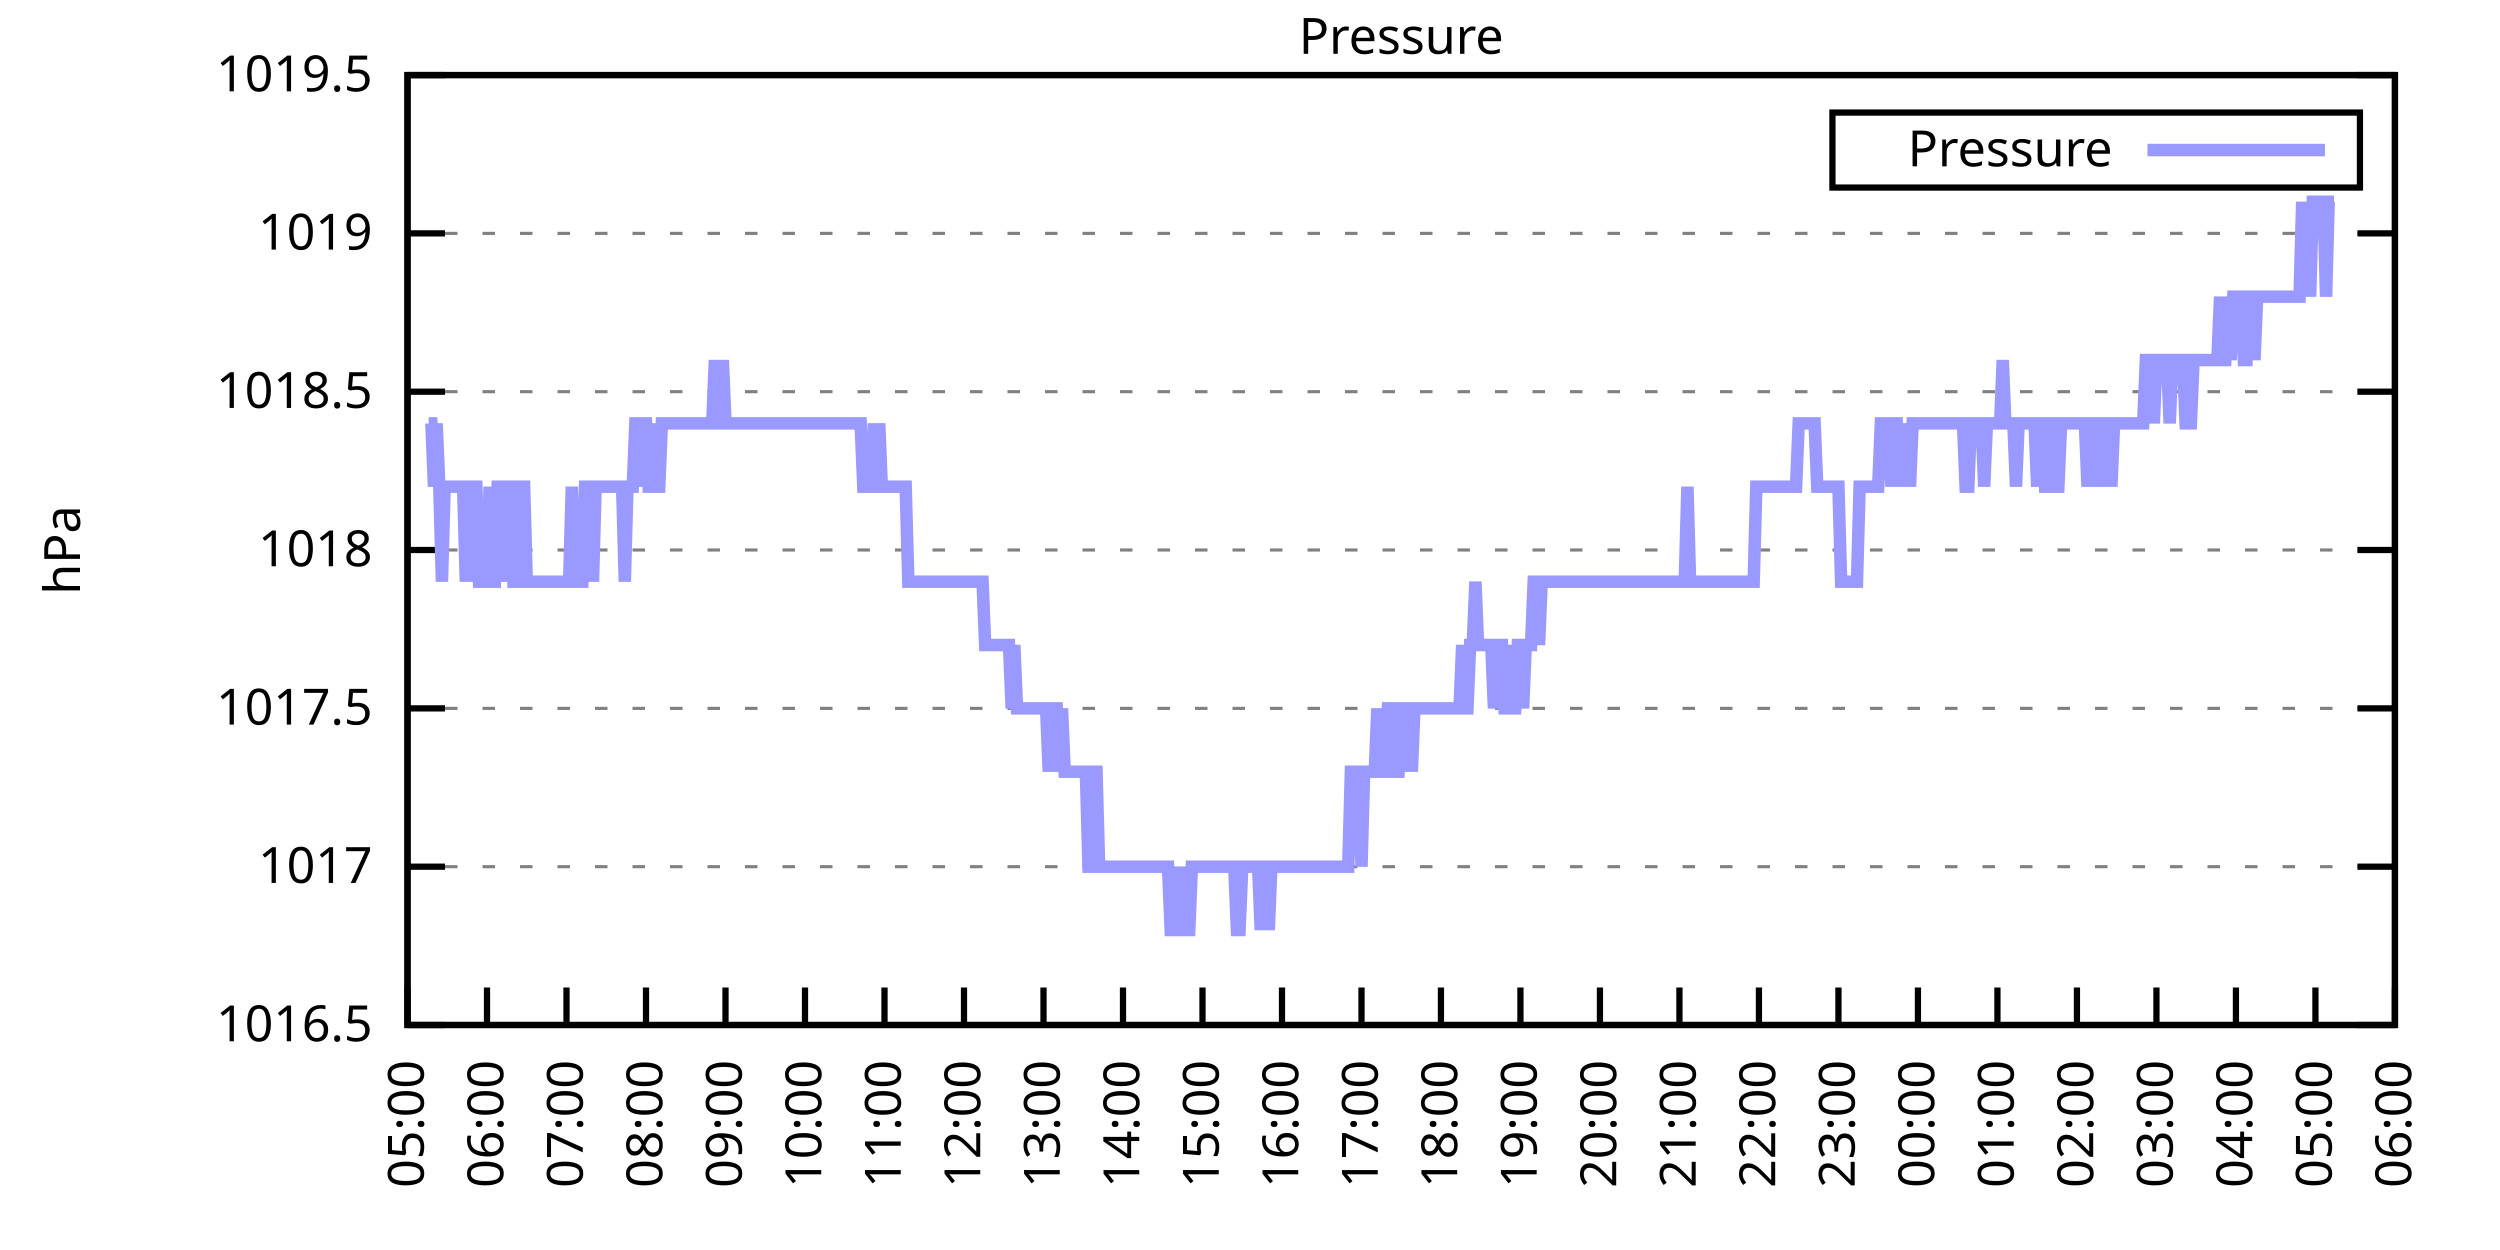
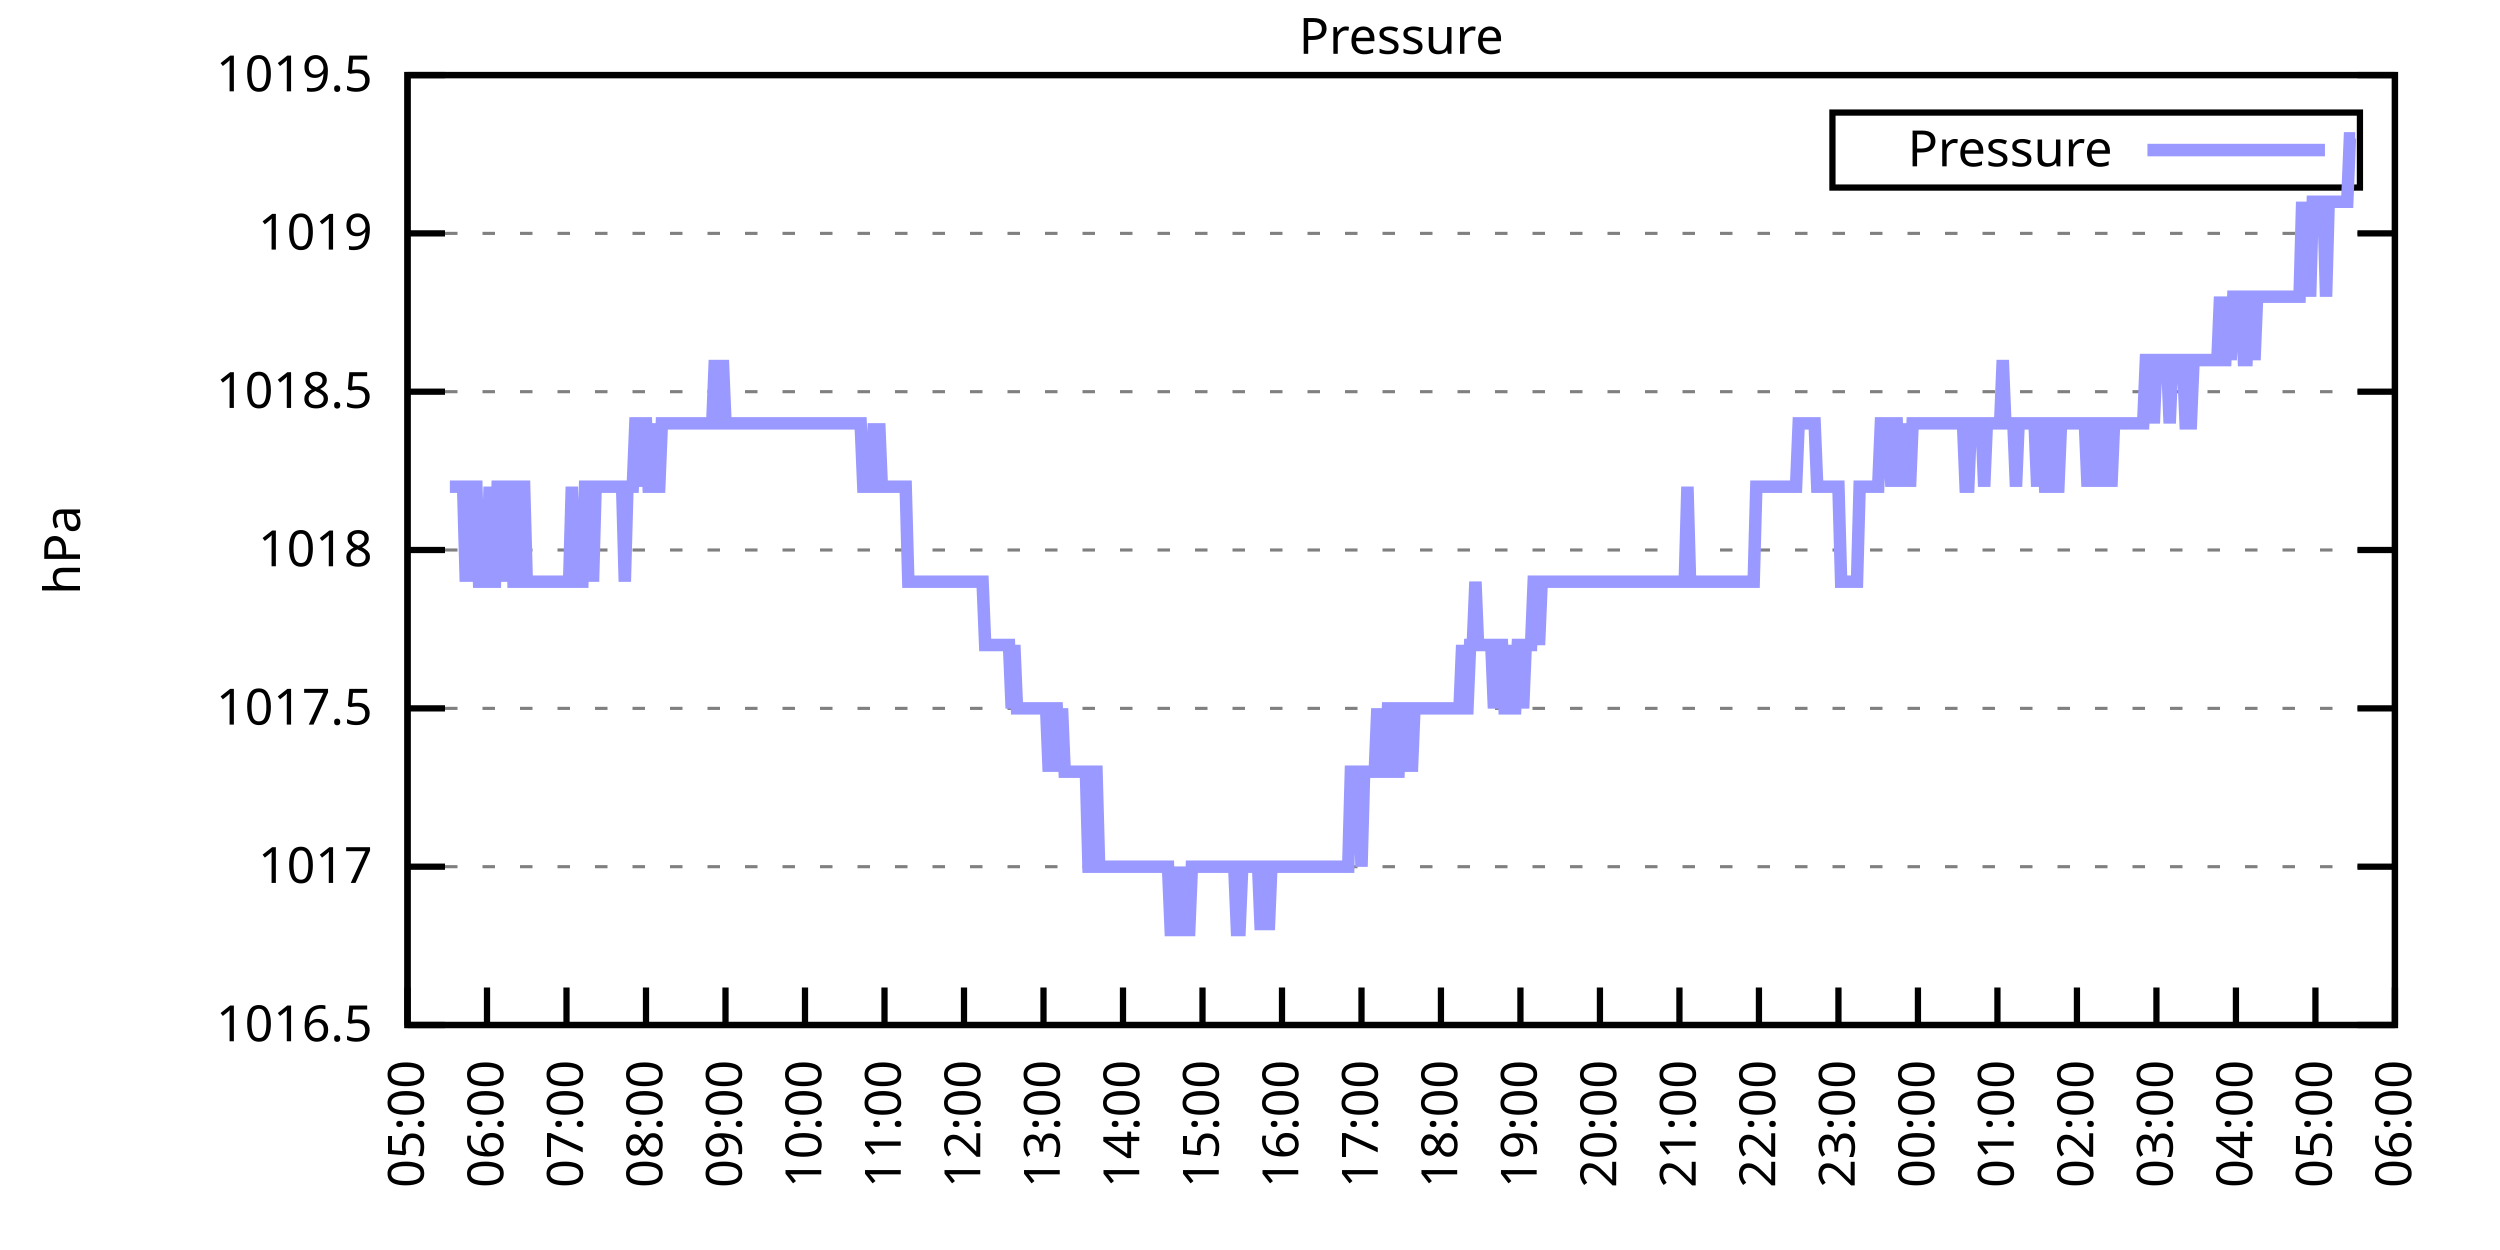
<svg xmlns="http://www.w3.org/2000/svg" xmlns:xlink="http://www.w3.org/1999/xlink" width="400" height="200" viewBox="0 0 400 200">
  <g id="gnuplot_canvas">
    <rect x="0" y="0" width="400" height="200" fill="none" />
    <defs>
      <circle id="gpDot" r="0.5" stroke-width="0.5" stroke="currentColor" />
      <path id="gpPt0" stroke-width="0.333" stroke="currentColor" d="M-1,0 h2 M0,-1 v2" />
      <path id="gpPt1" stroke-width="0.333" stroke="currentColor" d="M-1,-1 L1,1 M1,-1 L-1,1" />
      <path id="gpPt2" stroke-width="0.333" stroke="currentColor" d="M-1,0 L1,0 M0,-1 L0,1 M-1,-1 L1,1 M-1,1 L1,-1" />
      <rect id="gpPt3" stroke-width="0.333" stroke="currentColor" x="-1" y="-1" width="2" height="2" />
      <rect id="gpPt4" stroke-width="0.333" stroke="currentColor" fill="currentColor" x="-1" y="-1" width="2" height="2" />
      <circle id="gpPt5" stroke-width="0.333" stroke="currentColor" cx="0" cy="0" r="1" />
      <use xlink:href="#gpPt5" id="gpPt6" fill="currentColor" stroke="none" />
      <path id="gpPt7" stroke-width="0.333" stroke="currentColor" d="M0,-1.33 L-1.33,0.67 L1.33,0.67 z" />
      <use xlink:href="#gpPt7" id="gpPt8" fill="currentColor" stroke="none" />
      <use xlink:href="#gpPt7" id="gpPt9" stroke="currentColor" transform="rotate(180)" />
      <use xlink:href="#gpPt9" id="gpPt10" fill="currentColor" stroke="none" />
      <use xlink:href="#gpPt3" id="gpPt11" stroke="currentColor" transform="rotate(45)" />
      <use xlink:href="#gpPt11" id="gpPt12" fill="currentColor" stroke="none" />
      <path id="gpPt13" stroke-width="0.333" stroke="currentColor" d="M0,1.330 L1.265,0.411 L0.782,-1.067 L-0.782,-1.076 L-1.265,0.411 z" />
      <use xlink:href="#gpPt13" id="gpPt14" fill="currentColor" stroke="none" />
      <filter id="textbox" filterUnits="objectBoundingBox" x="0" y="0" height="1" width="1">
        <feFlood flood-color="white" flood-opacity="1" result="bgnd" />
        <feComposite in="SourceGraphic" in2="bgnd" operator="atop" />
      </filter>
      <filter id="greybox" filterUnits="objectBoundingBox" x="0" y="0" height="1" width="1">
        <feFlood flood-color="lightgrey" flood-opacity="1" result="grey" />
        <feComposite in="SourceGraphic" in2="grey" operator="atop" />
      </filter>
    </defs>
    <g fill="none" color="white" stroke="currentColor" stroke-width="1.00" stroke-linecap="butt" stroke-linejoin="miter">
</g>
    <g fill="none" color="black" stroke="currentColor" stroke-width="1.00" stroke-linecap="butt" stroke-linejoin="miter">
      <g stroke="none" shape-rendering="crispEdges">
        <polygon fill="rgb(255, 255, 255)" points="65.20,164.00 383.18,164.00 383.18,12.02 65.20,12.02 " />
      </g>
    </g>
    <g fill="none" color="black" stroke="currentColor" stroke-width="1.00" stroke-linecap="butt" stroke-linejoin="miter">
</g>
    <g fill="none" color="black" stroke="black" stroke-width="0.50" stroke-linecap="butt" stroke-linejoin="miter">
</g>
    <g fill="none" color="gray" stroke="currentColor" stroke-width="0.50" stroke-linecap="butt" stroke-linejoin="miter">
      <path stroke="gray" stroke-dasharray="2,4" class="gridline" d="M65.20,164.00 L383.19,164.00  " />
    </g>
    <g fill="none" color="gray" stroke="gray" stroke-width="1.00" stroke-linecap="butt" stroke-linejoin="miter">
</g>
    <g fill="none" color="black" stroke="currentColor" stroke-width="1.00" stroke-linecap="butt" stroke-linejoin="miter">
      <path stroke="black" d="M65.20,164.00 L71.20,164.00 M383.19,164.00 L377.19,164.00  " />
      <g transform="translate(59.60,166.60)" stroke="none" fill="black" font-family="Sans" font-size="8.00" text-anchor="end">
        <text>
          <tspan font-family="Sans"> 1016.5</tspan>
        </text>
      </g>
    </g>
    <g fill="none" color="black" stroke="currentColor" stroke-width="1.00" stroke-linecap="butt" stroke-linejoin="miter">
</g>
    <g fill="none" color="black" stroke="black" stroke-width="0.50" stroke-linecap="butt" stroke-linejoin="miter">
</g>
    <g fill="none" color="gray" stroke="currentColor" stroke-width="0.50" stroke-linecap="butt" stroke-linejoin="miter">
      <path stroke="gray" stroke-dasharray="2,4" class="gridline" d="M65.20,138.67 L383.19,138.67  " />
    </g>
    <g fill="none" color="gray" stroke="gray" stroke-width="1.00" stroke-linecap="butt" stroke-linejoin="miter">
</g>
    <g fill="none" color="black" stroke="currentColor" stroke-width="1.00" stroke-linecap="butt" stroke-linejoin="miter">
      <path stroke="black" d="M65.20,138.67 L71.20,138.67 M383.19,138.67 L377.19,138.67  " />
      <g transform="translate(59.60,141.27)" stroke="none" fill="black" font-family="Sans" font-size="8.00" text-anchor="end">
        <text>
          <tspan font-family="Sans"> 1017</tspan>
        </text>
      </g>
    </g>
    <g fill="none" color="black" stroke="currentColor" stroke-width="1.00" stroke-linecap="butt" stroke-linejoin="miter">
</g>
    <g fill="none" color="black" stroke="black" stroke-width="0.50" stroke-linecap="butt" stroke-linejoin="miter">
</g>
    <g fill="none" color="gray" stroke="currentColor" stroke-width="0.50" stroke-linecap="butt" stroke-linejoin="miter">
      <path stroke="gray" stroke-dasharray="2,4" class="gridline" d="M65.20,113.34 L383.19,113.34  " />
    </g>
    <g fill="none" color="gray" stroke="gray" stroke-width="1.00" stroke-linecap="butt" stroke-linejoin="miter">
</g>
    <g fill="none" color="black" stroke="currentColor" stroke-width="1.00" stroke-linecap="butt" stroke-linejoin="miter">
      <path stroke="black" d="M65.20,113.34 L71.20,113.34 M383.19,113.34 L377.19,113.34  " />
      <g transform="translate(59.60,115.94)" stroke="none" fill="black" font-family="Sans" font-size="8.00" text-anchor="end">
        <text>
          <tspan font-family="Sans"> 1017.5</tspan>
        </text>
      </g>
    </g>
    <g fill="none" color="black" stroke="currentColor" stroke-width="1.00" stroke-linecap="butt" stroke-linejoin="miter">
</g>
    <g fill="none" color="black" stroke="black" stroke-width="0.50" stroke-linecap="butt" stroke-linejoin="miter">
</g>
    <g fill="none" color="gray" stroke="currentColor" stroke-width="0.50" stroke-linecap="butt" stroke-linejoin="miter">
      <path stroke="gray" stroke-dasharray="2,4" class="gridline" d="M65.20,88.00 L383.19,88.00  " />
    </g>
    <g fill="none" color="gray" stroke="gray" stroke-width="1.00" stroke-linecap="butt" stroke-linejoin="miter">
</g>
    <g fill="none" color="black" stroke="currentColor" stroke-width="1.00" stroke-linecap="butt" stroke-linejoin="miter">
      <path stroke="black" d="M65.20,88.00 L71.20,88.00 M383.19,88.00 L377.19,88.00  " />
      <g transform="translate(59.60,90.60)" stroke="none" fill="black" font-family="Sans" font-size="8.00" text-anchor="end">
        <text>
          <tspan font-family="Sans"> 1018</tspan>
        </text>
      </g>
    </g>
    <g fill="none" color="black" stroke="currentColor" stroke-width="1.00" stroke-linecap="butt" stroke-linejoin="miter">
</g>
    <g fill="none" color="black" stroke="black" stroke-width="0.50" stroke-linecap="butt" stroke-linejoin="miter">
</g>
    <g fill="none" color="gray" stroke="currentColor" stroke-width="0.50" stroke-linecap="butt" stroke-linejoin="miter">
      <path stroke="gray" stroke-dasharray="2,4" class="gridline" d="M65.20,62.67 L383.19,62.67  " />
    </g>
    <g fill="none" color="gray" stroke="gray" stroke-width="1.00" stroke-linecap="butt" stroke-linejoin="miter">
</g>
    <g fill="none" color="black" stroke="currentColor" stroke-width="1.00" stroke-linecap="butt" stroke-linejoin="miter">
      <path stroke="black" d="M65.20,62.67 L71.20,62.67 M383.19,62.67 L377.19,62.67  " />
      <g transform="translate(59.60,65.27)" stroke="none" fill="black" font-family="Sans" font-size="8.00" text-anchor="end">
        <text>
          <tspan font-family="Sans"> 1018.5</tspan>
        </text>
      </g>
    </g>
    <g fill="none" color="black" stroke="currentColor" stroke-width="1.00" stroke-linecap="butt" stroke-linejoin="miter">
</g>
    <g fill="none" color="black" stroke="black" stroke-width="0.50" stroke-linecap="butt" stroke-linejoin="miter">
</g>
    <g fill="none" color="gray" stroke="currentColor" stroke-width="0.50" stroke-linecap="butt" stroke-linejoin="miter">
      <path stroke="gray" stroke-dasharray="2,4" class="gridline" d="M65.20,37.34 L383.19,37.34  " />
    </g>
    <g fill="none" color="gray" stroke="gray" stroke-width="1.00" stroke-linecap="butt" stroke-linejoin="miter">
</g>
    <g fill="none" color="black" stroke="currentColor" stroke-width="1.00" stroke-linecap="butt" stroke-linejoin="miter">
      <path stroke="black" d="M65.20,37.34 L71.20,37.34 M383.19,37.34 L377.19,37.34  " />
      <g transform="translate(59.60,39.94)" stroke="none" fill="black" font-family="Sans" font-size="8.00" text-anchor="end">
        <text>
          <tspan font-family="Sans"> 1019</tspan>
        </text>
      </g>
    </g>
    <g fill="none" color="black" stroke="currentColor" stroke-width="1.00" stroke-linecap="butt" stroke-linejoin="miter">
</g>
    <g fill="none" color="black" stroke="black" stroke-width="0.50" stroke-linecap="butt" stroke-linejoin="miter">
</g>
    <g fill="none" color="gray" stroke="currentColor" stroke-width="0.50" stroke-linecap="butt" stroke-linejoin="miter">
      <path stroke="gray" stroke-dasharray="2,4" class="gridline" d="M65.20,12.01 L383.19,12.01  " />
    </g>
    <g fill="none" color="gray" stroke="gray" stroke-width="1.00" stroke-linecap="butt" stroke-linejoin="miter">
</g>
    <g fill="none" color="black" stroke="currentColor" stroke-width="1.00" stroke-linecap="butt" stroke-linejoin="miter">
      <path stroke="black" d="M65.20,12.01 L71.20,12.01 M383.19,12.01 L377.19,12.01  " />
      <g transform="translate(59.60,14.61)" stroke="none" fill="black" font-family="Sans" font-size="8.00" text-anchor="end">
        <text>
          <tspan font-family="Sans"> 1019.5</tspan>
        </text>
      </g>
    </g>
    <g fill="none" color="black" stroke="currentColor" stroke-width="1.00" stroke-linecap="butt" stroke-linejoin="miter">
      <path stroke="black" d="M65.20,164.00 L65.20,158.00  " />
      <g transform="translate(67.80,169.60) rotate(270.00)" stroke="none" fill="black" font-family="Sans" font-size="8.00" text-anchor="end">
        <text>
          <tspan font-family="Sans">05:00</tspan>
        </text>
      </g>
    </g>
    <g fill="none" color="black" stroke="currentColor" stroke-width="1.00" stroke-linecap="butt" stroke-linejoin="miter">
      <path stroke="black" d="M77.92,164.00 L77.92,158.00  " />
      <g transform="translate(80.52,169.60) rotate(270.00)" stroke="none" fill="black" font-family="Sans" font-size="8.00" text-anchor="end">
        <text>
          <tspan font-family="Sans">06:00</tspan>
        </text>
      </g>
    </g>
    <g fill="none" color="black" stroke="currentColor" stroke-width="1.00" stroke-linecap="butt" stroke-linejoin="miter">
      <path stroke="black" d="M90.64,164.00 L90.64,158.00  " />
      <g transform="translate(93.24,169.60) rotate(270.00)" stroke="none" fill="black" font-family="Sans" font-size="8.00" text-anchor="end">
        <text>
          <tspan font-family="Sans">07:00</tspan>
        </text>
      </g>
    </g>
    <g fill="none" color="black" stroke="currentColor" stroke-width="1.00" stroke-linecap="butt" stroke-linejoin="miter">
      <path stroke="black" d="M103.36,164.00 L103.36,158.00  " />
      <g transform="translate(105.96,169.60) rotate(270.00)" stroke="none" fill="black" font-family="Sans" font-size="8.00" text-anchor="end">
        <text>
          <tspan font-family="Sans">08:00</tspan>
        </text>
      </g>
    </g>
    <g fill="none" color="black" stroke="currentColor" stroke-width="1.00" stroke-linecap="butt" stroke-linejoin="miter">
      <path stroke="black" d="M116.08,164.00 L116.08,158.00  " />
      <g transform="translate(118.68,169.60) rotate(270.00)" stroke="none" fill="black" font-family="Sans" font-size="8.00" text-anchor="end">
        <text>
          <tspan font-family="Sans">09:00</tspan>
        </text>
      </g>
    </g>
    <g fill="none" color="black" stroke="currentColor" stroke-width="1.00" stroke-linecap="butt" stroke-linejoin="miter">
      <path stroke="black" d="M128.80,164.00 L128.80,158.00  " />
      <g transform="translate(131.40,169.60) rotate(270.00)" stroke="none" fill="black" font-family="Sans" font-size="8.00" text-anchor="end">
        <text>
          <tspan font-family="Sans">10:00</tspan>
        </text>
      </g>
    </g>
    <g fill="none" color="black" stroke="currentColor" stroke-width="1.00" stroke-linecap="butt" stroke-linejoin="miter">
      <path stroke="black" d="M141.52,164.00 L141.52,158.00  " />
      <g transform="translate(144.12,169.60) rotate(270.00)" stroke="none" fill="black" font-family="Sans" font-size="8.00" text-anchor="end">
        <text>
          <tspan font-family="Sans">11:00</tspan>
        </text>
      </g>
    </g>
    <g fill="none" color="black" stroke="currentColor" stroke-width="1.00" stroke-linecap="butt" stroke-linejoin="miter">
      <path stroke="black" d="M154.24,164.00 L154.24,158.00  " />
      <g transform="translate(156.84,169.60) rotate(270.00)" stroke="none" fill="black" font-family="Sans" font-size="8.00" text-anchor="end">
        <text>
          <tspan font-family="Sans">12:00</tspan>
        </text>
      </g>
    </g>
    <g fill="none" color="black" stroke="currentColor" stroke-width="1.00" stroke-linecap="butt" stroke-linejoin="miter">
      <path stroke="black" d="M166.96,164.00 L166.96,158.00  " />
      <g transform="translate(169.56,169.60) rotate(270.00)" stroke="none" fill="black" font-family="Sans" font-size="8.00" text-anchor="end">
        <text>
          <tspan font-family="Sans">13:00</tspan>
        </text>
      </g>
    </g>
    <g fill="none" color="black" stroke="currentColor" stroke-width="1.00" stroke-linecap="butt" stroke-linejoin="miter">
      <path stroke="black" d="M179.68,164.00 L179.68,158.00  " />
      <g transform="translate(182.28,169.60) rotate(270.00)" stroke="none" fill="black" font-family="Sans" font-size="8.00" text-anchor="end">
        <text>
          <tspan font-family="Sans">14:00</tspan>
        </text>
      </g>
    </g>
    <g fill="none" color="black" stroke="currentColor" stroke-width="1.00" stroke-linecap="butt" stroke-linejoin="miter">
      <path stroke="black" d="M192.40,164.00 L192.40,158.00  " />
      <g transform="translate(195.00,169.60) rotate(270.00)" stroke="none" fill="black" font-family="Sans" font-size="8.00" text-anchor="end">
        <text>
          <tspan font-family="Sans">15:00</tspan>
        </text>
      </g>
    </g>
    <g fill="none" color="black" stroke="currentColor" stroke-width="1.00" stroke-linecap="butt" stroke-linejoin="miter">
      <path stroke="black" d="M205.12,164.00 L205.12,158.00  " />
      <g transform="translate(207.72,169.60) rotate(270.00)" stroke="none" fill="black" font-family="Sans" font-size="8.00" text-anchor="end">
        <text>
          <tspan font-family="Sans">16:00</tspan>
        </text>
      </g>
    </g>
    <g fill="none" color="black" stroke="currentColor" stroke-width="1.00" stroke-linecap="butt" stroke-linejoin="miter">
      <path stroke="black" d="M217.84,164.00 L217.84,158.00  " />
      <g transform="translate(220.44,169.60) rotate(270.00)" stroke="none" fill="black" font-family="Sans" font-size="8.00" text-anchor="end">
        <text>
          <tspan font-family="Sans">17:00</tspan>
        </text>
      </g>
    </g>
    <g fill="none" color="black" stroke="currentColor" stroke-width="1.00" stroke-linecap="butt" stroke-linejoin="miter">
      <path stroke="black" d="M230.55,164.00 L230.55,158.00  " />
      <g transform="translate(233.15,169.60) rotate(270.00)" stroke="none" fill="black" font-family="Sans" font-size="8.00" text-anchor="end">
        <text>
          <tspan font-family="Sans">18:00</tspan>
        </text>
      </g>
    </g>
    <g fill="none" color="black" stroke="currentColor" stroke-width="1.00" stroke-linecap="butt" stroke-linejoin="miter">
      <path stroke="black" d="M243.27,164.00 L243.27,158.00  " />
      <g transform="translate(245.87,169.60) rotate(270.00)" stroke="none" fill="black" font-family="Sans" font-size="8.00" text-anchor="end">
        <text>
          <tspan font-family="Sans">19:00</tspan>
        </text>
      </g>
    </g>
    <g fill="none" color="black" stroke="currentColor" stroke-width="1.00" stroke-linecap="butt" stroke-linejoin="miter">
      <path stroke="black" d="M255.99,164.00 L255.99,158.00  " />
      <g transform="translate(258.59,169.60) rotate(270.00)" stroke="none" fill="black" font-family="Sans" font-size="8.00" text-anchor="end">
        <text>
          <tspan font-family="Sans">20:00</tspan>
        </text>
      </g>
    </g>
    <g fill="none" color="black" stroke="currentColor" stroke-width="1.00" stroke-linecap="butt" stroke-linejoin="miter">
      <path stroke="black" d="M268.71,164.00 L268.71,158.00  " />
      <g transform="translate(271.31,169.60) rotate(270.00)" stroke="none" fill="black" font-family="Sans" font-size="8.00" text-anchor="end">
        <text>
          <tspan font-family="Sans">21:00</tspan>
        </text>
      </g>
    </g>
    <g fill="none" color="black" stroke="currentColor" stroke-width="1.00" stroke-linecap="butt" stroke-linejoin="miter">
      <path stroke="black" d="M281.43,164.00 L281.43,158.00  " />
      <g transform="translate(284.03,169.60) rotate(270.00)" stroke="none" fill="black" font-family="Sans" font-size="8.00" text-anchor="end">
        <text>
          <tspan font-family="Sans">22:00</tspan>
        </text>
      </g>
    </g>
    <g fill="none" color="black" stroke="currentColor" stroke-width="1.00" stroke-linecap="butt" stroke-linejoin="miter">
      <path stroke="black" d="M294.15,164.00 L294.15,158.00  " />
      <g transform="translate(296.75,169.60) rotate(270.00)" stroke="none" fill="black" font-family="Sans" font-size="8.00" text-anchor="end">
        <text>
          <tspan font-family="Sans">23:00</tspan>
        </text>
      </g>
    </g>
    <g fill="none" color="black" stroke="currentColor" stroke-width="1.00" stroke-linecap="butt" stroke-linejoin="miter">
      <path stroke="black" d="M306.87,164.00 L306.87,158.00  " />
      <g transform="translate(309.47,169.60) rotate(270.00)" stroke="none" fill="black" font-family="Sans" font-size="8.00" text-anchor="end">
        <text>
          <tspan font-family="Sans">00:00</tspan>
        </text>
      </g>
    </g>
    <g fill="none" color="black" stroke="currentColor" stroke-width="1.00" stroke-linecap="butt" stroke-linejoin="miter">
      <path stroke="black" d="M319.59,164.00 L319.59,158.00  " />
      <g transform="translate(322.19,169.60) rotate(270.00)" stroke="none" fill="black" font-family="Sans" font-size="8.00" text-anchor="end">
        <text>
          <tspan font-family="Sans">01:00</tspan>
        </text>
      </g>
    </g>
    <g fill="none" color="black" stroke="currentColor" stroke-width="1.00" stroke-linecap="butt" stroke-linejoin="miter">
      <path stroke="black" d="M332.31,164.00 L332.31,158.00  " />
      <g transform="translate(334.91,169.60) rotate(270.00)" stroke="none" fill="black" font-family="Sans" font-size="8.00" text-anchor="end">
        <text>
          <tspan font-family="Sans">02:00</tspan>
        </text>
      </g>
    </g>
    <g fill="none" color="black" stroke="currentColor" stroke-width="1.00" stroke-linecap="butt" stroke-linejoin="miter">
      <path stroke="black" d="M345.03,164.00 L345.03,158.00  " />
      <g transform="translate(347.63,169.60) rotate(270.00)" stroke="none" fill="black" font-family="Sans" font-size="8.00" text-anchor="end">
        <text>
          <tspan font-family="Sans">03:00</tspan>
        </text>
      </g>
    </g>
    <g fill="none" color="black" stroke="currentColor" stroke-width="1.00" stroke-linecap="butt" stroke-linejoin="miter">
      <path stroke="black" d="M357.75,164.00 L357.75,158.00  " />
      <g transform="translate(360.35,169.60) rotate(270.00)" stroke="none" fill="black" font-family="Sans" font-size="8.00" text-anchor="end">
        <text>
          <tspan font-family="Sans">04:00</tspan>
        </text>
      </g>
    </g>
    <g fill="none" color="black" stroke="currentColor" stroke-width="1.00" stroke-linecap="butt" stroke-linejoin="miter">
      <path stroke="black" d="M370.47,164.00 L370.47,158.00  " />
      <g transform="translate(373.07,169.60) rotate(270.00)" stroke="none" fill="black" font-family="Sans" font-size="8.00" text-anchor="end">
        <text>
          <tspan font-family="Sans">05:00</tspan>
        </text>
      </g>
    </g>
    <g fill="none" color="black" stroke="currentColor" stroke-width="1.00" stroke-linecap="butt" stroke-linejoin="miter">
      <path stroke="black" d="M383.19,164.00 L383.19,158.00  " />
      <g transform="translate(385.79,169.60) rotate(270.00)" stroke="none" fill="black" font-family="Sans" font-size="8.00" text-anchor="end">
        <text>
          <tspan font-family="Sans">06:00</tspan>
        </text>
      </g>
    </g>
    <g fill="none" color="black" stroke="currentColor" stroke-width="1.00" stroke-linecap="butt" stroke-linejoin="miter">
</g>
    <g fill="none" color="black" stroke="currentColor" stroke-width="1.00" stroke-linecap="butt" stroke-linejoin="miter">
      <path stroke="black" d="M65.20,12.01 L65.20,164.00 L383.19,164.00 L383.19,12.01 L65.20,12.01 Z  " />
    </g>
    <g fill="none" color="black" stroke="currentColor" stroke-width="1.00" stroke-linecap="butt" stroke-linejoin="miter">
</g>
    <g fill="none" color="black" stroke="currentColor" stroke-width="1.00" stroke-linecap="butt" stroke-linejoin="miter">
      <path stroke="black" d="M293.19,30.01 L293.19,18.01 L377.59,18.01 L377.59,30.01 L293.19,30.01 Z  " />
    </g>
    <g id="Pressure_plot_1">
      <g fill="none" color="white" stroke="black" stroke-width="2.00" stroke-linecap="butt" stroke-linejoin="miter">
</g>
      <g fill="none" color="black" stroke="currentColor" stroke-width="2.00" stroke-linecap="butt" stroke-linejoin="miter">
        <g transform="translate(337.99,26.61)" stroke="none" fill="black" font-family="Sans" font-size="8.00" text-anchor="end">
          <text>
            <tspan font-family="Sans">Pressure</tspan>
          </text>
        </g>
      </g>
      <g fill="none" color="black" stroke="currentColor" stroke-width="2.00" stroke-linecap="butt" stroke-linejoin="miter">
-         <path stroke="rgb(153, 153, 255)" d="M343.59,24.01 L371.99,24.01 M68.59,67.74 L69.02,67.74 L69.44,77.87 L69.86,67.74 L70.29,77.87 L70.71,93.07   L71.14,77.87 L71.56,77.87 L71.98,77.87 L72.41,77.87 L72.83,77.87 L73.26,77.87 L73.68,77.87 L74.10,77.87   L74.53,93.07 L74.95,77.87 L75.38,93.07 L75.80,77.87 L76.22,77.87 L76.65,93.07 L77.07,93.07 L77.50,93.07   L77.92,93.07 L78.34,77.87 L78.77,93.07 L79.19,93.07 L79.62,77.87 L80.04,77.87 L80.46,77.87 L80.89,93.07   L81.31,77.87 L81.74,77.87 L82.16,93.07 L82.58,93.07 L83.01,77.87 L83.43,77.87 L83.86,77.87 L84.28,93.07   L84.70,93.07 L85.13,93.07 L85.55,93.07 L85.98,93.07 L86.40,93.07 L86.82,93.07 L87.25,93.07 L87.67,93.07   L88.10,93.07 L88.52,93.07 L88.94,93.07 L89.37,93.07 L89.79,93.07 L90.22,93.07 L90.64,93.07 L91.06,93.07   L91.49,77.87 L91.91,93.07 L92.34,93.07 L92.76,93.07 L93.18,93.07 L93.61,77.87 L94.03,77.87 L94.46,77.87   L94.88,93.07 L95.30,77.87 L95.73,77.87 L96.15,77.87 L96.58,77.87 L97.00,77.87 L97.42,77.87 L97.85,77.87   L98.27,77.87 L98.69,77.87 L99.12,77.87 L99.54,77.87 L99.97,93.07 L100.39,77.87 L100.81,77.87 L101.24,77.87   L101.66,67.74 L102.09,67.74 L102.51,77.87 L102.93,67.74 L103.36,67.74 L103.78,77.87 L104.21,77.87 L104.63,67.74   L105.05,77.87 L105.48,77.87 L105.90,67.74 L106.33,67.74 L106.75,67.74 L107.17,67.74 L107.60,67.74 L108.02,67.74   L108.45,67.74 L108.87,67.74 L109.29,67.74 L109.72,67.74 L110.14,67.74 L110.57,67.74 L110.99,67.74 L111.41,67.74   L111.84,67.74 L112.26,67.74 L112.69,67.74 L113.11,67.74 L113.53,67.74 L113.96,67.74 L114.38,57.61 L114.81,67.74   L115.23,67.74 L115.65,57.61 L116.08,67.74 L116.50,67.74 L116.93,67.74 L117.35,67.74 L117.77,67.74 L118.20,67.74   L118.62,67.74 L119.05,67.74 L119.47,67.74 L119.89,67.74 L120.32,67.74 L120.74,67.74 L121.17,67.74 L121.59,67.74   L122.01,67.74 L122.44,67.74 L122.86,67.74 L123.29,67.74 L123.71,67.74 L124.13,67.74 L124.56,67.74 L124.98,67.74   L125.41,67.74 L125.83,67.74 L126.25,67.74 L126.68,67.74 L127.10,67.74 L127.53,67.74 L127.95,67.74 L128.37,67.74   L128.80,67.74 L129.22,67.74 L129.65,67.74 L130.07,67.74 L130.49,67.74 L130.92,67.74 L131.34,67.74 L131.77,67.74   L132.19,67.74 L132.61,67.74 L133.04,67.74 L133.46,67.74 L133.89,67.74 L134.31,67.74 L134.73,67.74 L135.16,67.74   L135.58,67.74 L136.01,67.74 L136.43,67.74 L136.85,67.74 L137.28,67.74 L137.70,67.74 L138.13,77.87 L138.55,77.87   L138.97,77.87 L139.40,77.87 L139.82,67.74 L140.25,77.87 L140.67,67.74 L141.09,77.87 L141.52,77.87 L141.94,77.87   L142.37,77.87 L142.79,77.87 L143.21,77.87 L143.64,77.87 L144.06,77.87 L144.49,77.87 L144.91,77.87 L145.33,93.07   L145.76,93.07 L146.18,93.07 L146.61,93.07 L147.03,93.07 L147.45,93.07 L147.88,93.07 L148.30,93.07 L148.73,93.07   L149.15,93.07 L149.57,93.07 L150.00,93.07 L150.42,93.07 L150.85,93.07 L151.27,93.07 L151.69,93.07 L152.12,93.07   L152.54,93.07 L152.97,93.07 L153.39,93.07 L153.81,93.07 L154.24,93.07 L154.66,93.07 L155.09,93.07 L155.51,93.07   L155.93,93.07 L156.36,93.07 L156.78,93.07 L157.21,93.07 L157.63,103.20 L158.05,103.20 L158.48,103.20 L158.90,103.20   L159.33,103.20 L159.75,103.20 L160.17,103.20 L160.60,103.20 L161.02,103.20 L161.44,103.20 L161.87,113.34 L162.29,103.20   L162.72,113.34 L163.14,113.34 L163.56,113.34 L163.99,113.34 L164.41,113.34 L164.84,113.34 L165.26,113.34 L165.68,113.34   L166.11,113.34 L166.53,113.34 L166.96,113.34 L167.38,113.34 L167.80,123.47 L168.23,113.34 L168.65,113.34 L169.08,113.34   L169.50,123.47 L169.92,113.34 L170.35,123.47 L170.77,123.47 L171.20,123.47 L171.62,123.47 L172.04,123.47 L172.47,123.47   L172.89,123.47 L173.32,123.47 L173.74,123.47 L174.16,138.67 L174.59,138.67 L175.01,123.47 L175.44,123.47 L175.86,138.67   L176.28,138.67 L176.71,138.67 L177.13,138.67 L177.56,138.67 L177.98,138.67 L178.40,138.67 L178.83,138.67 L179.25,138.67   L179.68,138.67 L180.10,138.67 L180.52,138.67 L180.95,138.67 L181.37,138.67 L181.80,138.67 L182.22,138.67 L182.64,138.67   L183.07,138.67 L183.49,138.67 L183.92,138.67 L184.34,138.67 L184.76,138.67 L185.19,138.67 L185.61,138.67 L186.04,138.67   L186.46,138.67 L186.88,138.67 L187.31,148.80 L187.73,148.80 L188.16,138.67 L188.58,148.80 L189.00,148.80 L189.43,138.67   L189.85,148.80 L190.28,148.80 L190.70,138.67 L191.12,138.67 L191.55,138.67 L191.97,138.67 L192.40,138.67 L192.82,138.67   L193.24,138.67 L193.67,138.67 L194.09,138.67 L194.52,138.67 L194.94,138.67 L195.36,138.67 L195.79,138.67 L196.21,138.67   L196.64,138.67 L197.06,138.67 L197.48,138.67 L197.91,148.80 L198.33,148.80 L198.76,138.67 L199.18,138.67 L199.60,138.67   L200.03,138.67 L200.45,138.67 L200.88,138.67 L201.30,138.67 L201.72,148.80 L202.15,138.67 L202.57,138.67 L203.00,148.80   L203.42,138.67 L203.84,138.67 L204.27,138.67 L204.69,138.67 L205.12,138.67 L205.54,138.67 L205.96,138.67 L206.39,138.67   L206.81,138.67 L207.24,138.67 L207.66,138.67 L208.08,138.67 L208.51,138.67 L208.93,138.67 L209.36,138.67 L209.78,138.67   L210.20,138.67 L210.63,138.67 L211.05,138.67 L211.48,138.67 L211.90,138.67 L212.32,138.67 L212.75,138.67 L213.17,138.67   L213.60,138.67 L214.02,138.67 L214.44,138.67 L214.87,138.67 L215.29,138.67 L215.72,138.67 L216.14,123.47 L216.56,123.47   L216.99,123.47 L217.41,123.47 L217.84,138.67 L218.26,123.47 L218.68,123.47 L219.11,123.47 L219.53,123.47 L219.96,123.47   L220.38,113.34 L220.80,123.47 L221.23,123.47 L221.65,123.47 L222.08,113.34 L222.50,113.34 L222.92,113.34 L223.35,123.47   L223.77,123.47 L224.20,113.34 L224.62,113.34 L225.04,123.47 L225.47,113.34 L225.89,123.47 L226.31,113.34 L226.74,113.34   L227.16,113.34 L227.59,113.34 L228.01,113.34 L228.43,113.34 L228.86,113.34 L229.28,113.34 L229.71,113.34 L230.13,113.34   L230.55,113.34 L230.98,113.34 L231.40,113.34 L231.83,113.34 L232.25,113.34 L232.67,113.34 L233.10,113.34 L233.52,113.34   L233.95,103.20 L234.37,113.34 L234.79,113.34 L235.22,103.20 L235.64,103.20 L236.07,93.07 L236.49,103.20 L236.91,103.20   L237.34,103.20 L237.76,103.20 L238.19,103.20 L238.61,103.20 L239.03,113.34 L239.46,103.20 L239.88,103.20 L240.31,103.20   L240.73,113.34 L241.15,113.34 L241.58,103.20 L242.00,113.34 L242.43,113.34 L242.85,103.20 L243.27,103.20 L243.70,113.34   L244.12,103.20 L244.55,103.20 L244.97,103.20 L245.39,93.07 L245.82,93.07 L246.24,103.20 L246.67,93.07 L247.09,93.07   L247.51,93.07 L247.94,93.07 L248.36,93.07 L248.79,93.07 L249.21,93.07 L249.63,93.07 L250.06,93.07 L250.48,93.07   L250.91,93.07 L251.33,93.07 L251.75,93.07 L252.18,93.07 L252.60,93.07 L253.03,93.07 L253.45,93.07 L253.87,93.07   L254.30,93.07 L254.72,93.07 L255.15,93.07 L255.57,93.07 L255.99,93.07 L256.42,93.07 L256.84,93.07 L257.27,93.07   L257.69,93.07 L258.11,93.07 L258.54,93.07 L258.96,93.07 L259.39,93.07 L259.81,93.07 L260.23,93.07 L260.66,93.07   L261.08,93.07 L261.51,93.07 L261.93,93.07 L262.35,93.07 L262.78,93.07 L263.20,93.07 L263.63,93.07 L264.05,93.07   L264.47,93.07 L264.90,93.07 L265.32,93.07 L265.75,93.07 L266.17,93.07 L266.59,93.07 L267.02,93.07 L267.44,93.07   L267.87,93.07 L268.29,93.07 L268.71,93.07 L269.14,93.07 L269.56,93.07 L269.99,77.87 L270.41,93.07 L270.83,93.07   L271.26,93.07 L271.68,93.07 L272.11,93.07 L272.53,93.07 L272.95,93.07 L273.38,93.07 L273.80,93.07 L274.23,93.07   L274.65,93.07 L275.07,93.07 L275.50,93.07 L275.92,93.07 L276.35,93.07 L276.77,93.07 L277.19,93.07 L277.62,93.07   L278.04,93.07 L278.47,93.07 L278.89,93.07 L279.31,93.07 L279.74,93.07 L280.16,93.07 L280.59,93.07 L281.01,77.87   L281.43,77.87 L281.86,77.87 L282.28,77.87 L282.71,77.87 L283.13,77.87 L283.55,77.87 L283.98,77.87 L284.40,77.87   L284.83,77.87 L285.25,77.87 L285.67,77.87 L286.10,77.87 L286.52,77.87 L286.95,77.87 L287.37,77.87 L287.79,67.74   L288.22,67.74 L288.64,67.74 L289.06,67.74 L289.49,67.74 L289.91,67.74 L290.34,67.74 L290.76,77.87 L291.18,77.87   L291.61,77.87 L292.03,77.87 L292.46,77.87 L292.88,77.87 L293.30,77.87 L293.73,77.87 L294.15,77.87 L294.58,93.07   L295.00,93.07 L295.42,93.07 L295.85,93.07 L296.27,93.07 L296.70,93.07 L297.12,93.07 L297.54,77.87 L297.97,77.87   L298.39,77.87 L298.82,77.87 L299.24,77.87 L299.66,77.87 L300.09,77.87 L300.51,77.87 L300.94,67.74 L301.36,67.74   L301.78,67.74 L302.21,67.74 L302.63,77.87 L303.06,67.74 L303.48,67.74 L303.90,77.87 L304.33,67.74 L304.75,77.87   L305.18,67.74 L305.60,77.87 L306.02,67.74 L306.45,67.74 L306.87,67.74 L307.30,67.74 L307.72,67.74 L308.14,67.74   L308.57,67.74 L308.99,67.74 L309.42,67.74 L309.84,67.74 L310.26,67.74 L310.69,67.74 L311.11,67.74 L311.54,67.74   L311.96,67.74 L312.38,67.74 L312.81,67.74 L313.23,67.74 L313.66,67.74 L314.08,67.74 L314.50,77.87 L314.93,77.87   L315.35,67.74 L315.78,67.74 L316.20,67.74 L316.62,67.74 L317.05,67.74 L317.47,77.87 L317.90,67.74 L318.32,67.74   L318.74,67.74 L319.17,67.74 L319.59,67.74 L320.02,67.74 L320.44,57.61 L320.86,67.74 L321.29,67.74 L321.71,67.74   L322.14,67.74 L322.56,77.87 L322.98,67.74 L323.41,67.74 L323.83,67.74 L324.26,67.74 L324.68,67.74 L325.10,67.74   L325.53,67.74 L325.95,77.87 L326.38,67.74 L326.80,67.74 L327.22,77.87 L327.65,77.87 L328.07,67.74 L328.50,67.74   L328.92,77.87 L329.34,77.87 L329.77,67.74 L330.19,67.74 L330.62,67.74 L331.04,67.74 L331.46,67.74 L331.89,67.74   L332.31,67.74 L332.74,67.74 L333.16,67.74 L333.58,67.74 L334.01,77.87 L334.43,67.74 L334.86,67.74 L335.28,67.74   L335.70,77.87 L336.13,67.74 L336.55,77.87 L336.98,67.74 L337.40,67.74 L337.82,77.87 L338.25,67.74 L338.67,67.74   L339.10,67.74 L339.52,67.74 L339.94,67.74 L340.37,67.74 L340.79,67.74 L341.22,67.74 L341.64,67.74 L342.06,67.74   L342.49,67.74 L342.91,67.74 L343.34,57.61 L343.76,57.61 L344.18,57.61 L344.61,67.74 L345.03,57.61 L345.46,57.61   L345.88,57.61 L346.30,57.61 L346.73,57.61 L347.15,67.74 L347.58,57.61 L348.00,57.61 L348.42,57.61 L348.85,57.61   L349.27,57.61 L349.70,67.74 L350.12,67.74 L350.54,67.74 L350.97,57.61 L351.39,57.61 L351.81,57.61 L352.24,57.61   L352.66,57.61 L353.09,57.61 L353.51,57.61 L353.93,57.61 L354.36,57.61 L354.78,57.61 L355.21,47.47 L355.63,57.61   L356.05,57.61 L356.48,47.47 L356.90,57.61 L357.33,47.47 L357.75,47.47 L358.17,47.47 L358.60,47.47 L359.02,57.61   L359.45,57.61 L359.87,47.47 L360.29,47.47 L360.72,57.61 L361.14,47.47 L361.57,47.47 L361.99,47.47 L362.41,47.47   L362.84,47.47 L363.26,47.47 L363.69,47.47 L364.11,47.47 L364.53,47.47 L364.96,47.47 L365.38,47.47 L365.81,47.47   L366.23,47.47 L366.65,47.47 L367.08,47.47 L367.50,47.47 L367.93,47.47 L368.35,32.28 L368.77,47.47 L369.20,32.28   L369.62,47.47 L370.05,32.28 L370.47,32.28 L370.89,32.28 L371.32,32.28 L371.74,32.28 L372.17,47.47 L372.59,32.28   L373.01,32.28 L373.44,32.28  " />
+         <path stroke="rgb(153, 153, 255)" d="M343.59,24.01 L371.99,24.01 M71.98,77.87 L72.41,77.87 L72.83,77.87 L73.26,77.87 L73.68,77.87 L74.10,77.87   L74.53,93.07 L74.95,77.87 L75.38,93.07 L75.80,77.87 L76.22,77.87 L76.65,93.07 L77.07,93.07 L77.50,93.07   L77.92,93.07 L78.34,77.87 L78.77,93.07 L79.19,93.07 L79.62,77.87 L80.04,77.87 L80.46,77.87 L80.89,93.07   L81.31,77.87 L81.74,77.87 L82.16,93.07 L82.58,93.07 L83.01,77.87 L83.43,77.87 L83.86,77.87 L84.28,93.07   L84.70,93.07 L85.13,93.07 L85.55,93.07 L85.98,93.07 L86.40,93.07 L86.82,93.07 L87.25,93.07 L87.67,93.07   L88.10,93.07 L88.52,93.07 L88.94,93.07 L89.37,93.07 L89.79,93.07 L90.22,93.07 L90.64,93.07 L91.06,93.07   L91.49,77.87 L91.91,93.07 L92.34,93.07 L92.76,93.07 L93.18,93.07 L93.61,77.87 L94.03,77.87 L94.46,77.87   L94.88,93.07 L95.30,77.87 L95.73,77.87 L96.15,77.87 L96.58,77.87 L97.00,77.87 L97.42,77.87 L97.85,77.87   L98.27,77.87 L98.69,77.87 L99.12,77.87 L99.54,77.87 L99.97,93.07 L100.39,77.87 L100.81,77.87 L101.24,77.87   L101.66,67.74 L102.09,67.74 L102.51,77.87 L102.93,67.74 L103.36,67.74 L103.78,77.87 L104.21,77.87 L104.63,67.74   L105.05,77.87 L105.48,77.87 L105.90,67.74 L106.33,67.74 L106.75,67.74 L107.17,67.74 L107.60,67.74 L108.02,67.74   L108.45,67.74 L108.87,67.74 L109.29,67.74 L109.72,67.74 L110.14,67.74 L110.57,67.74 L110.99,67.74 L111.41,67.74   L111.84,67.74 L112.26,67.74 L112.69,67.74 L113.11,67.74 L113.53,67.74 L113.96,67.74 L114.38,57.61 L114.81,67.74   L115.23,67.74 L115.65,57.61 L116.08,67.74 L116.50,67.74 L116.93,67.74 L117.35,67.74 L117.77,67.74 L118.20,67.74   L118.62,67.74 L119.05,67.74 L119.47,67.74 L119.89,67.74 L120.32,67.74 L120.74,67.74 L121.17,67.74 L121.59,67.74   L122.01,67.74 L122.44,67.74 L122.86,67.74 L123.29,67.74 L123.71,67.74 L124.13,67.74 L124.56,67.74 L124.98,67.74   L125.41,67.74 L125.83,67.74 L126.25,67.74 L126.68,67.74 L127.10,67.74 L127.53,67.74 L127.95,67.74 L128.37,67.74   L128.80,67.74 L129.22,67.74 L129.65,67.74 L130.07,67.74 L130.49,67.74 L130.92,67.74 L131.34,67.74 L131.77,67.74   L132.19,67.74 L132.61,67.74 L133.04,67.74 L133.46,67.74 L133.89,67.74 L134.31,67.74 L134.73,67.74 L135.16,67.74   L135.58,67.74 L136.01,67.74 L136.43,67.74 L136.85,67.74 L137.28,67.74 L137.70,67.74 L138.13,77.87 L138.55,77.87   L138.97,77.87 L139.40,77.87 L139.82,67.74 L140.25,77.87 L140.67,67.74 L141.09,77.87 L141.52,77.87 L141.94,77.87   L142.37,77.87 L142.79,77.87 L143.21,77.87 L143.64,77.87 L144.06,77.87 L144.49,77.87 L144.91,77.87 L145.33,93.07   L145.76,93.07 L146.18,93.07 L146.61,93.07 L147.03,93.07 L147.45,93.07 L147.88,93.07 L148.30,93.07 L148.73,93.07   L149.15,93.07 L149.57,93.07 L150.00,93.07 L150.42,93.07 L150.85,93.07 L151.27,93.07 L151.69,93.07 L152.12,93.07   L152.54,93.07 L152.97,93.07 L153.39,93.07 L153.81,93.07 L154.24,93.07 L154.66,93.07 L155.09,93.07 L155.51,93.07   L155.93,93.07 L156.36,93.07 L156.78,93.07 L157.21,93.07 L157.63,103.20 L158.05,103.20 L158.48,103.20 L158.90,103.20   L159.33,103.20 L159.75,103.20 L160.17,103.20 L160.60,103.20 L161.02,103.20 L161.44,103.20 L161.87,113.34 L162.29,103.20   L162.72,113.34 L163.14,113.34 L163.56,113.34 L163.99,113.34 L164.41,113.34 L164.84,113.34 L165.26,113.34 L165.68,113.34   L166.11,113.34 L166.53,113.34 L166.96,113.34 L167.38,113.34 L167.80,123.47 L168.23,113.34 L168.65,113.34 L169.08,113.34   L169.50,123.47 L169.92,113.34 L170.35,123.47 L170.77,123.47 L171.20,123.47 L171.62,123.47 L172.04,123.47 L172.47,123.47   L172.89,123.47 L173.32,123.47 L173.74,123.47 L174.16,138.67 L174.59,138.67 L175.01,123.47 L175.44,123.47 L175.86,138.67   L176.28,138.67 L176.71,138.67 L177.13,138.67 L177.56,138.67 L177.98,138.67 L178.40,138.67 L178.83,138.67 L179.25,138.67   L179.68,138.67 L180.10,138.67 L180.52,138.67 L180.95,138.67 L181.37,138.67 L181.80,138.67 L182.22,138.67 L182.64,138.67   L183.07,138.67 L183.49,138.67 L183.92,138.67 L184.34,138.67 L184.76,138.67 L185.19,138.67 L185.61,138.67 L186.04,138.67   L186.46,138.67 L186.88,138.67 L187.31,148.80 L187.73,148.80 L188.16,138.67 L188.58,148.80 L189.00,148.80 L189.43,138.67   L189.85,148.80 L190.28,148.80 L190.70,138.67 L191.12,138.67 L191.55,138.67 L191.97,138.67 L192.40,138.67 L192.82,138.67   L193.24,138.67 L193.67,138.67 L194.09,138.67 L194.52,138.67 L194.94,138.67 L195.36,138.67 L195.79,138.67 L196.21,138.67   L196.64,138.67 L197.06,138.67 L197.48,138.67 L197.91,148.80 L198.33,148.80 L198.76,138.67 L199.18,138.67 L199.60,138.67   L200.03,138.67 L200.45,138.67 L200.88,138.67 L201.30,138.67 L201.72,148.80 L202.15,138.67 L202.57,138.67 L203.00,148.80   L203.42,138.67 L203.84,138.67 L204.27,138.67 L204.69,138.67 L205.12,138.67 L205.54,138.67 L205.96,138.67 L206.39,138.67   L206.81,138.67 L207.24,138.67 L207.66,138.67 L208.08,138.67 L208.51,138.67 L208.93,138.67 L209.36,138.67 L209.78,138.67   L210.20,138.67 L210.63,138.67 L211.05,138.67 L211.48,138.67 L211.90,138.67 L212.32,138.67 L212.75,138.67 L213.17,138.67   L213.60,138.67 L214.02,138.67 L214.44,138.67 L214.87,138.67 L215.29,138.67 L215.72,138.67 L216.14,123.47 L216.56,123.47   L216.99,123.47 L217.41,123.47 L217.84,138.67 L218.26,123.47 L218.68,123.47 L219.11,123.47 L219.53,123.47 L219.96,123.47   L220.38,113.34 L220.80,123.47 L221.23,123.47 L221.65,123.47 L222.08,113.34 L222.50,113.34 L222.92,113.34 L223.35,123.47   L223.77,123.47 L224.20,113.34 L224.62,113.34 L225.04,123.47 L225.47,113.34 L225.89,123.47 L226.31,113.34 L226.74,113.34   L227.16,113.34 L227.59,113.34 L228.01,113.34 L228.43,113.34 L228.86,113.34 L229.28,113.34 L229.71,113.34 L230.13,113.34   L230.55,113.34 L230.98,113.34 L231.40,113.34 L231.83,113.34 L232.25,113.34 L232.67,113.34 L233.10,113.34 L233.52,113.34   L233.95,103.20 L234.37,113.34 L234.79,113.34 L235.22,103.20 L235.64,103.20 L236.07,93.07 L236.49,103.20 L236.91,103.20   L237.34,103.20 L237.76,103.20 L238.19,103.20 L238.61,103.20 L239.03,113.34 L239.46,103.20 L239.88,103.20 L240.31,103.20   L240.73,113.34 L241.15,113.34 L241.58,103.20 L242.00,113.34 L242.43,113.34 L242.85,103.20 L243.27,103.20 L243.70,113.34   L244.12,103.20 L244.55,103.20 L244.97,103.20 L245.39,93.07 L245.82,93.07 L246.24,103.20 L246.67,93.07 L247.09,93.07   L247.51,93.07 L247.94,93.07 L248.36,93.07 L248.79,93.07 L249.21,93.07 L249.63,93.07 L250.06,93.07 L250.48,93.07   L250.91,93.07 L251.33,93.07 L251.75,93.07 L252.18,93.07 L252.60,93.07 L253.03,93.07 L253.45,93.07 L253.87,93.07   L254.30,93.07 L254.72,93.07 L255.15,93.07 L255.57,93.07 L255.99,93.07 L256.42,93.07 L256.84,93.07 L257.27,93.07   L257.69,93.07 L258.11,93.07 L258.54,93.07 L258.96,93.07 L259.39,93.07 L259.81,93.07 L260.23,93.07 L260.66,93.07   L261.08,93.07 L261.51,93.07 L261.93,93.07 L262.35,93.07 L262.78,93.07 L263.20,93.07 L263.63,93.07 L264.05,93.07   L264.47,93.07 L264.90,93.07 L265.32,93.07 L265.75,93.07 L266.17,93.07 L266.59,93.07 L267.02,93.07 L267.44,93.07   L267.87,93.07 L268.29,93.07 L268.71,93.07 L269.14,93.07 L269.56,93.07 L269.99,77.87 L270.41,93.07 L270.83,93.07   L271.26,93.07 L271.68,93.07 L272.11,93.07 L272.53,93.07 L272.95,93.07 L273.38,93.07 L273.80,93.07 L274.23,93.07   L274.65,93.07 L275.07,93.07 L275.50,93.07 L275.92,93.07 L276.35,93.07 L276.77,93.07 L277.19,93.07 L277.62,93.07   L278.04,93.07 L278.47,93.07 L278.89,93.07 L279.31,93.07 L279.74,93.07 L280.16,93.07 L280.59,93.07 L281.01,77.87   L281.43,77.87 L281.86,77.87 L282.28,77.87 L282.71,77.87 L283.13,77.87 L283.55,77.87 L283.98,77.87 L284.40,77.87   L284.83,77.87 L285.25,77.87 L285.67,77.87 L286.10,77.87 L286.52,77.87 L286.95,77.87 L287.37,77.87 L287.79,67.74   L288.22,67.74 L288.64,67.74 L289.06,67.74 L289.49,67.74 L289.91,67.74 L290.34,67.74 L290.76,77.87 L291.18,77.87   L291.61,77.87 L292.03,77.87 L292.46,77.87 L292.88,77.87 L293.30,77.87 L293.73,77.87 L294.15,77.87 L294.58,93.07   L295.00,93.07 L295.42,93.07 L295.85,93.07 L296.27,93.07 L296.70,93.07 L297.12,93.07 L297.54,77.87 L297.97,77.87   L298.39,77.87 L298.82,77.87 L299.24,77.87 L299.66,77.87 L300.09,77.87 L300.51,77.87 L300.94,67.74 L301.36,67.74   L301.78,67.74 L302.21,67.74 L302.63,77.87 L303.06,67.74 L303.48,67.74 L303.90,77.87 L304.33,67.74 L304.75,77.87   L305.18,67.74 L305.60,77.87 L306.02,67.74 L306.45,67.74 L306.87,67.74 L307.30,67.74 L307.72,67.74 L308.14,67.74   L308.57,67.74 L308.99,67.74 L309.42,67.74 L309.84,67.74 L310.26,67.74 L310.69,67.74 L311.11,67.74 L311.54,67.74   L311.96,67.74 L312.38,67.74 L312.81,67.74 L313.23,67.74 L313.66,67.74 L314.08,67.74 L314.50,77.87 L314.93,77.87   L315.35,67.74 L315.78,67.74 L316.20,67.74 L316.62,67.74 L317.05,67.74 L317.47,77.87 L317.90,67.74 L318.32,67.74   L318.74,67.74 L319.17,67.74 L319.59,67.74 L320.02,67.74 L320.44,57.61 L320.86,67.74 L321.29,67.74 L321.71,67.74   L322.14,67.74 L322.56,77.87 L322.98,67.74 L323.41,67.74 L323.83,67.74 L324.26,67.74 L324.68,67.74 L325.10,67.74   L325.53,67.74 L325.95,77.87 L326.38,67.74 L326.80,67.74 L327.22,77.87 L327.65,77.87 L328.07,67.74 L328.50,67.74   L328.92,77.87 L329.34,77.87 L329.77,67.74 L330.19,67.74 L330.62,67.74 L331.04,67.74 L331.46,67.74 L331.89,67.74   L332.31,67.74 L332.74,67.74 L333.16,67.74 L333.58,67.74 L334.01,77.87 L334.43,67.74 L334.86,67.74 L335.28,67.74   L335.70,77.87 L336.13,67.74 L336.55,77.87 L336.98,67.74 L337.40,67.74 L337.82,77.87 L338.25,67.74 L338.67,67.74   L339.10,67.74 L339.52,67.74 L339.94,67.74 L340.37,67.74 L340.79,67.74 L341.22,67.74 L341.64,67.74 L342.06,67.74   L342.49,67.74 L342.91,67.74 L343.34,57.61 L343.76,57.61 L344.18,57.61 L344.61,67.74 L345.03,57.61 L345.46,57.61   L345.88,57.61 L346.30,57.61 L346.73,57.61 L347.15,67.74 L347.58,57.61 L348.00,57.61 L348.42,57.61 L348.85,57.61   L349.27,57.61 L349.70,67.74 L350.12,67.74 L350.54,67.74 L350.97,57.61 L351.39,57.61 L351.81,57.61 L352.24,57.61   L352.66,57.61 L353.09,57.61 L353.51,57.61 L353.93,57.61 L354.36,57.61 L354.78,57.61 L355.21,47.47 L355.63,57.61   L356.05,57.61 L356.48,47.47 L356.90,57.61 L357.33,47.47 L357.75,47.47 L358.17,47.47 L358.60,47.47 L359.02,57.61   L359.45,57.61 L359.87,47.47 L360.29,47.47 L360.72,57.61 L361.14,47.47 L361.57,47.47 L361.99,47.47 L362.41,47.47   L362.84,47.47 L363.26,47.47 L363.69,47.47 L364.11,47.47 L364.53,47.47 L364.96,47.47 L365.38,47.47 L365.81,47.47   L366.23,47.47 L366.65,47.47 L367.08,47.47 L367.50,47.47 L367.93,47.47 L368.35,32.28 L368.77,47.47 L369.20,32.28   L369.62,47.47 L370.05,32.28 L370.47,32.28 L370.89,32.28 L371.32,32.28 L371.74,32.28 L372.17,47.47 L372.59,32.28   L373.01,32.28 L373.44,32.28 L373.86,32.28 L374.29,32.28 L374.71,32.28 L375.13,32.28 L375.56,32.28 L375.98,22.14   L376.41,22.14 L376.83,22.14  " />
      </g>
    </g>
    <g fill="none" color="black" stroke="currentColor" stroke-width="2.00" stroke-linecap="butt" stroke-linejoin="miter">
</g>
    <g fill="none" color="black" stroke="black" stroke-width="1.00" stroke-linecap="butt" stroke-linejoin="miter">
</g>
    <g fill="none" color="black" stroke="currentColor" stroke-width="1.00" stroke-linecap="butt" stroke-linejoin="miter">
      <path stroke="black" d="M65.20,12.01 L65.20,164.00 L383.19,164.00 L383.19,12.01 L65.20,12.01 Z  " />
      <g transform="translate(12.80,88.01) rotate(270.00)" stroke="none" fill="black" font-family="Sans" font-size="8.00" text-anchor="middle">
        <text>
          <tspan font-family="Sans">hPa</tspan>
        </text>
      </g>
    </g>
    <g fill="none" color="black" stroke="currentColor" stroke-width="1.00" stroke-linecap="butt" stroke-linejoin="miter">
</g>
    <g fill="none" color="black" stroke="currentColor" stroke-width="1.00" stroke-linecap="butt" stroke-linejoin="miter">
      <g transform="translate(224.19,8.61)" stroke="none" fill="black" font-family="Sans" font-size="8.00" text-anchor="middle">
        <text>
          <tspan font-family="Sans">Pressure</tspan>
        </text>
      </g>
    </g>
    <g fill="none" color="black" stroke="currentColor" stroke-width="1.00" stroke-linecap="butt" stroke-linejoin="miter">
</g>
  </g>
</svg>
